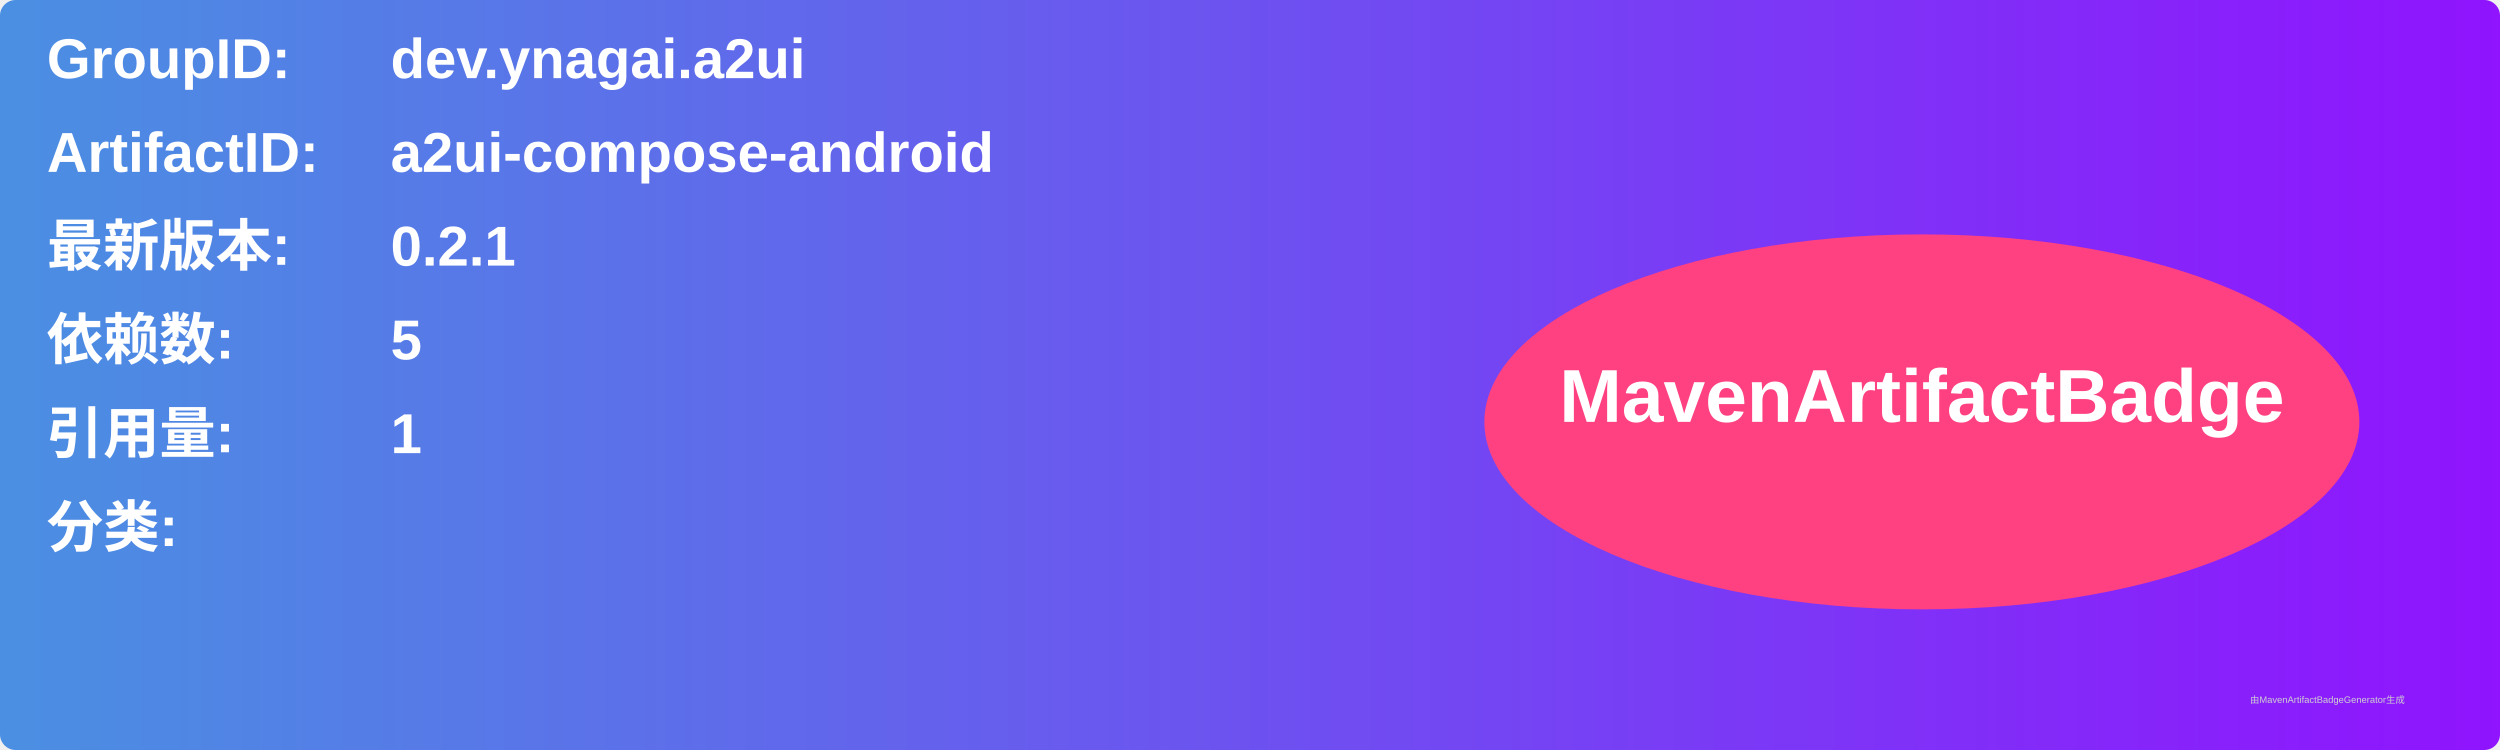
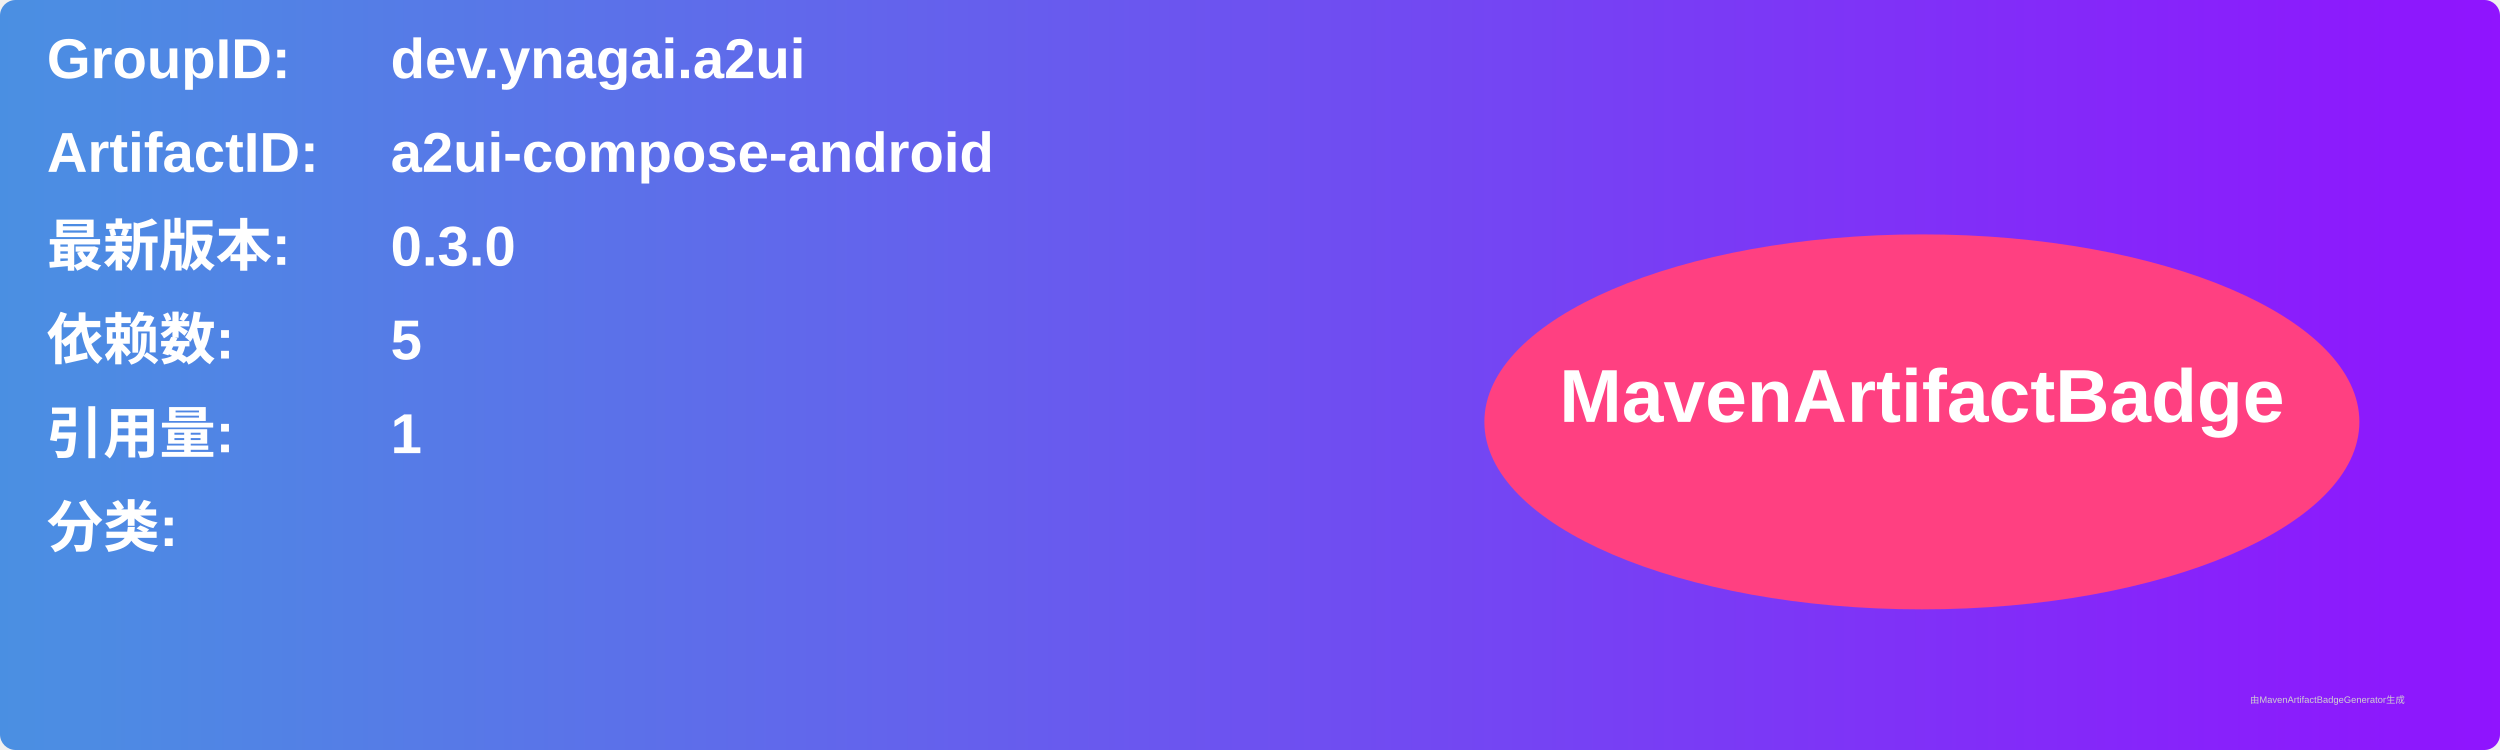
<svg xmlns="http://www.w3.org/2000/svg" width="800" height="240" viewBox="0 0 800 240">
  <linearGradient id="grad" x1="0%" y1="0%" x2="100%" y2="0%">
    <stop offset="0%" stop-color="#4a90e2" />
    <stop offset="100%" stop-color="#9013fe" />
  </linearGradient>
  <rect width="100%" height="100%" rx="5" ry="5" fill="url(#grad)" />
  <g transform="translate(15, 15)">
    <text x="0" y="10" font-family="Arial" font-size="18" fill="white" font-weight="bold" width="260">GroupID:</text>
    <text x="110" y="10" font-family="Arial" font-size="18" fill="white" font-weight="bold" width="460">dev.ynagai.a2ui</text>
    <text x="0" y="40" font-family="Arial" font-size="18" fill="white" font-weight="bold" width="260">ArtifactID:</text>
    <text x="110" y="40" font-family="Arial" font-size="18" fill="white" font-weight="bold" width="460">a2ui-compose-android</text>
    <text x="0" y="70" font-family="Arial" font-size="18" fill="white" font-weight="bold">最新版本:</text>
    <text x="110" y="70" font-family="Arial" font-size="18" fill="white" font-weight="bold">
-       <tspan font-weight="bold">0.2.1</tspan>
+       <tspan font-weight="bold">0.3.0</tspan>
    </text>
    <text x="0" y="100" font-family="Arial" font-size="18" fill="white" font-weight="bold">依赖数: </text>
    <text x="110" y="100" font-family="Arial" font-size="18" fill="white">
      <tspan font-weight="bold">5</tspan>
    </text>
    <text x="0" y="130" font-family="Arial" font-size="18" fill="white" font-weight="bold">引用量: </text>
    <text x="110" y="130" font-family="Arial" font-size="18" fill="white">
      <tspan font-weight="bold">1</tspan>
    </text>
    <text x="0" y="160" font-family="Arial" font-size="18" fill="white" font-weight="bold">分类:</text>
    <text x="10" y="190" font-family="Arial" font-size="10" fill="white">
      <tspan font-weight="bold" />
    </text>
    <ellipse cx="600" cy="120" rx="140" ry="60" fill="#ff4081" />
    <text x="600" y="120" text-anchor="middle" font-family="Arial" font-size="24" fill="white" font-weight="bold">MavenArtifactBadge</text>
  </g>
  <text x="720" y="225" font-family="Arial" font-size="3" fill="#d0d0d0">由MavenArtifactBadgeGenerator生成</text>
</svg>
